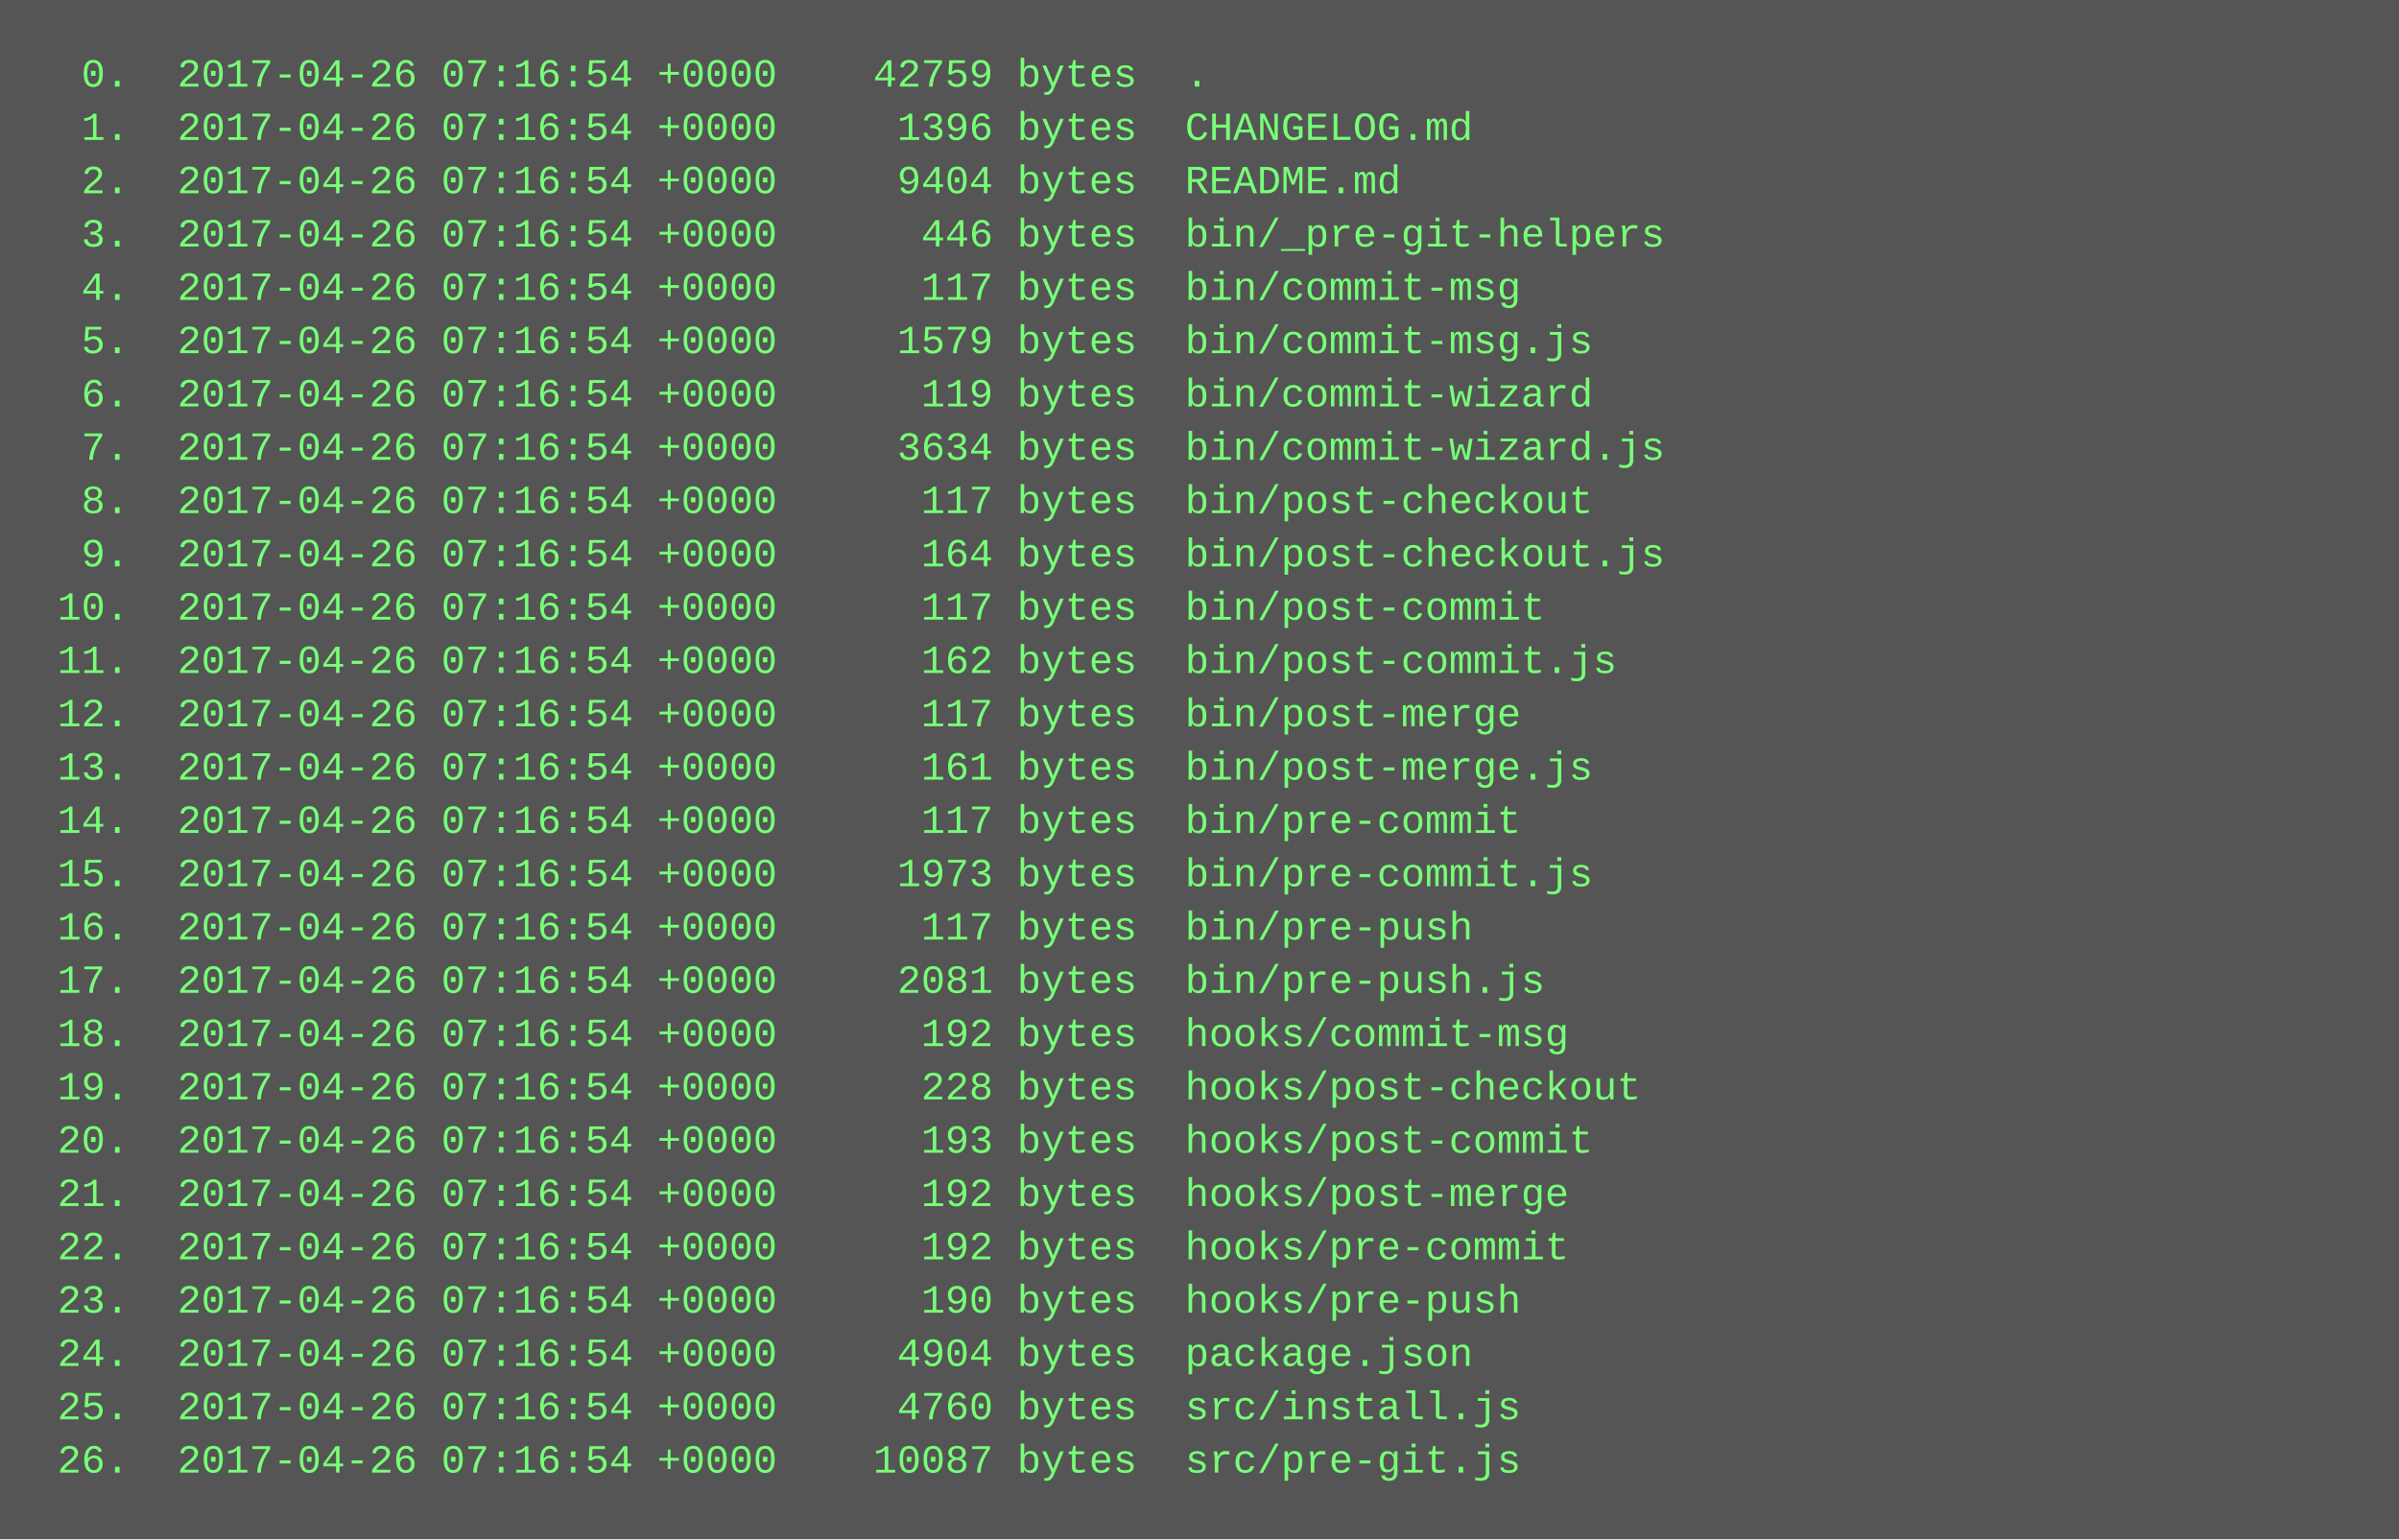
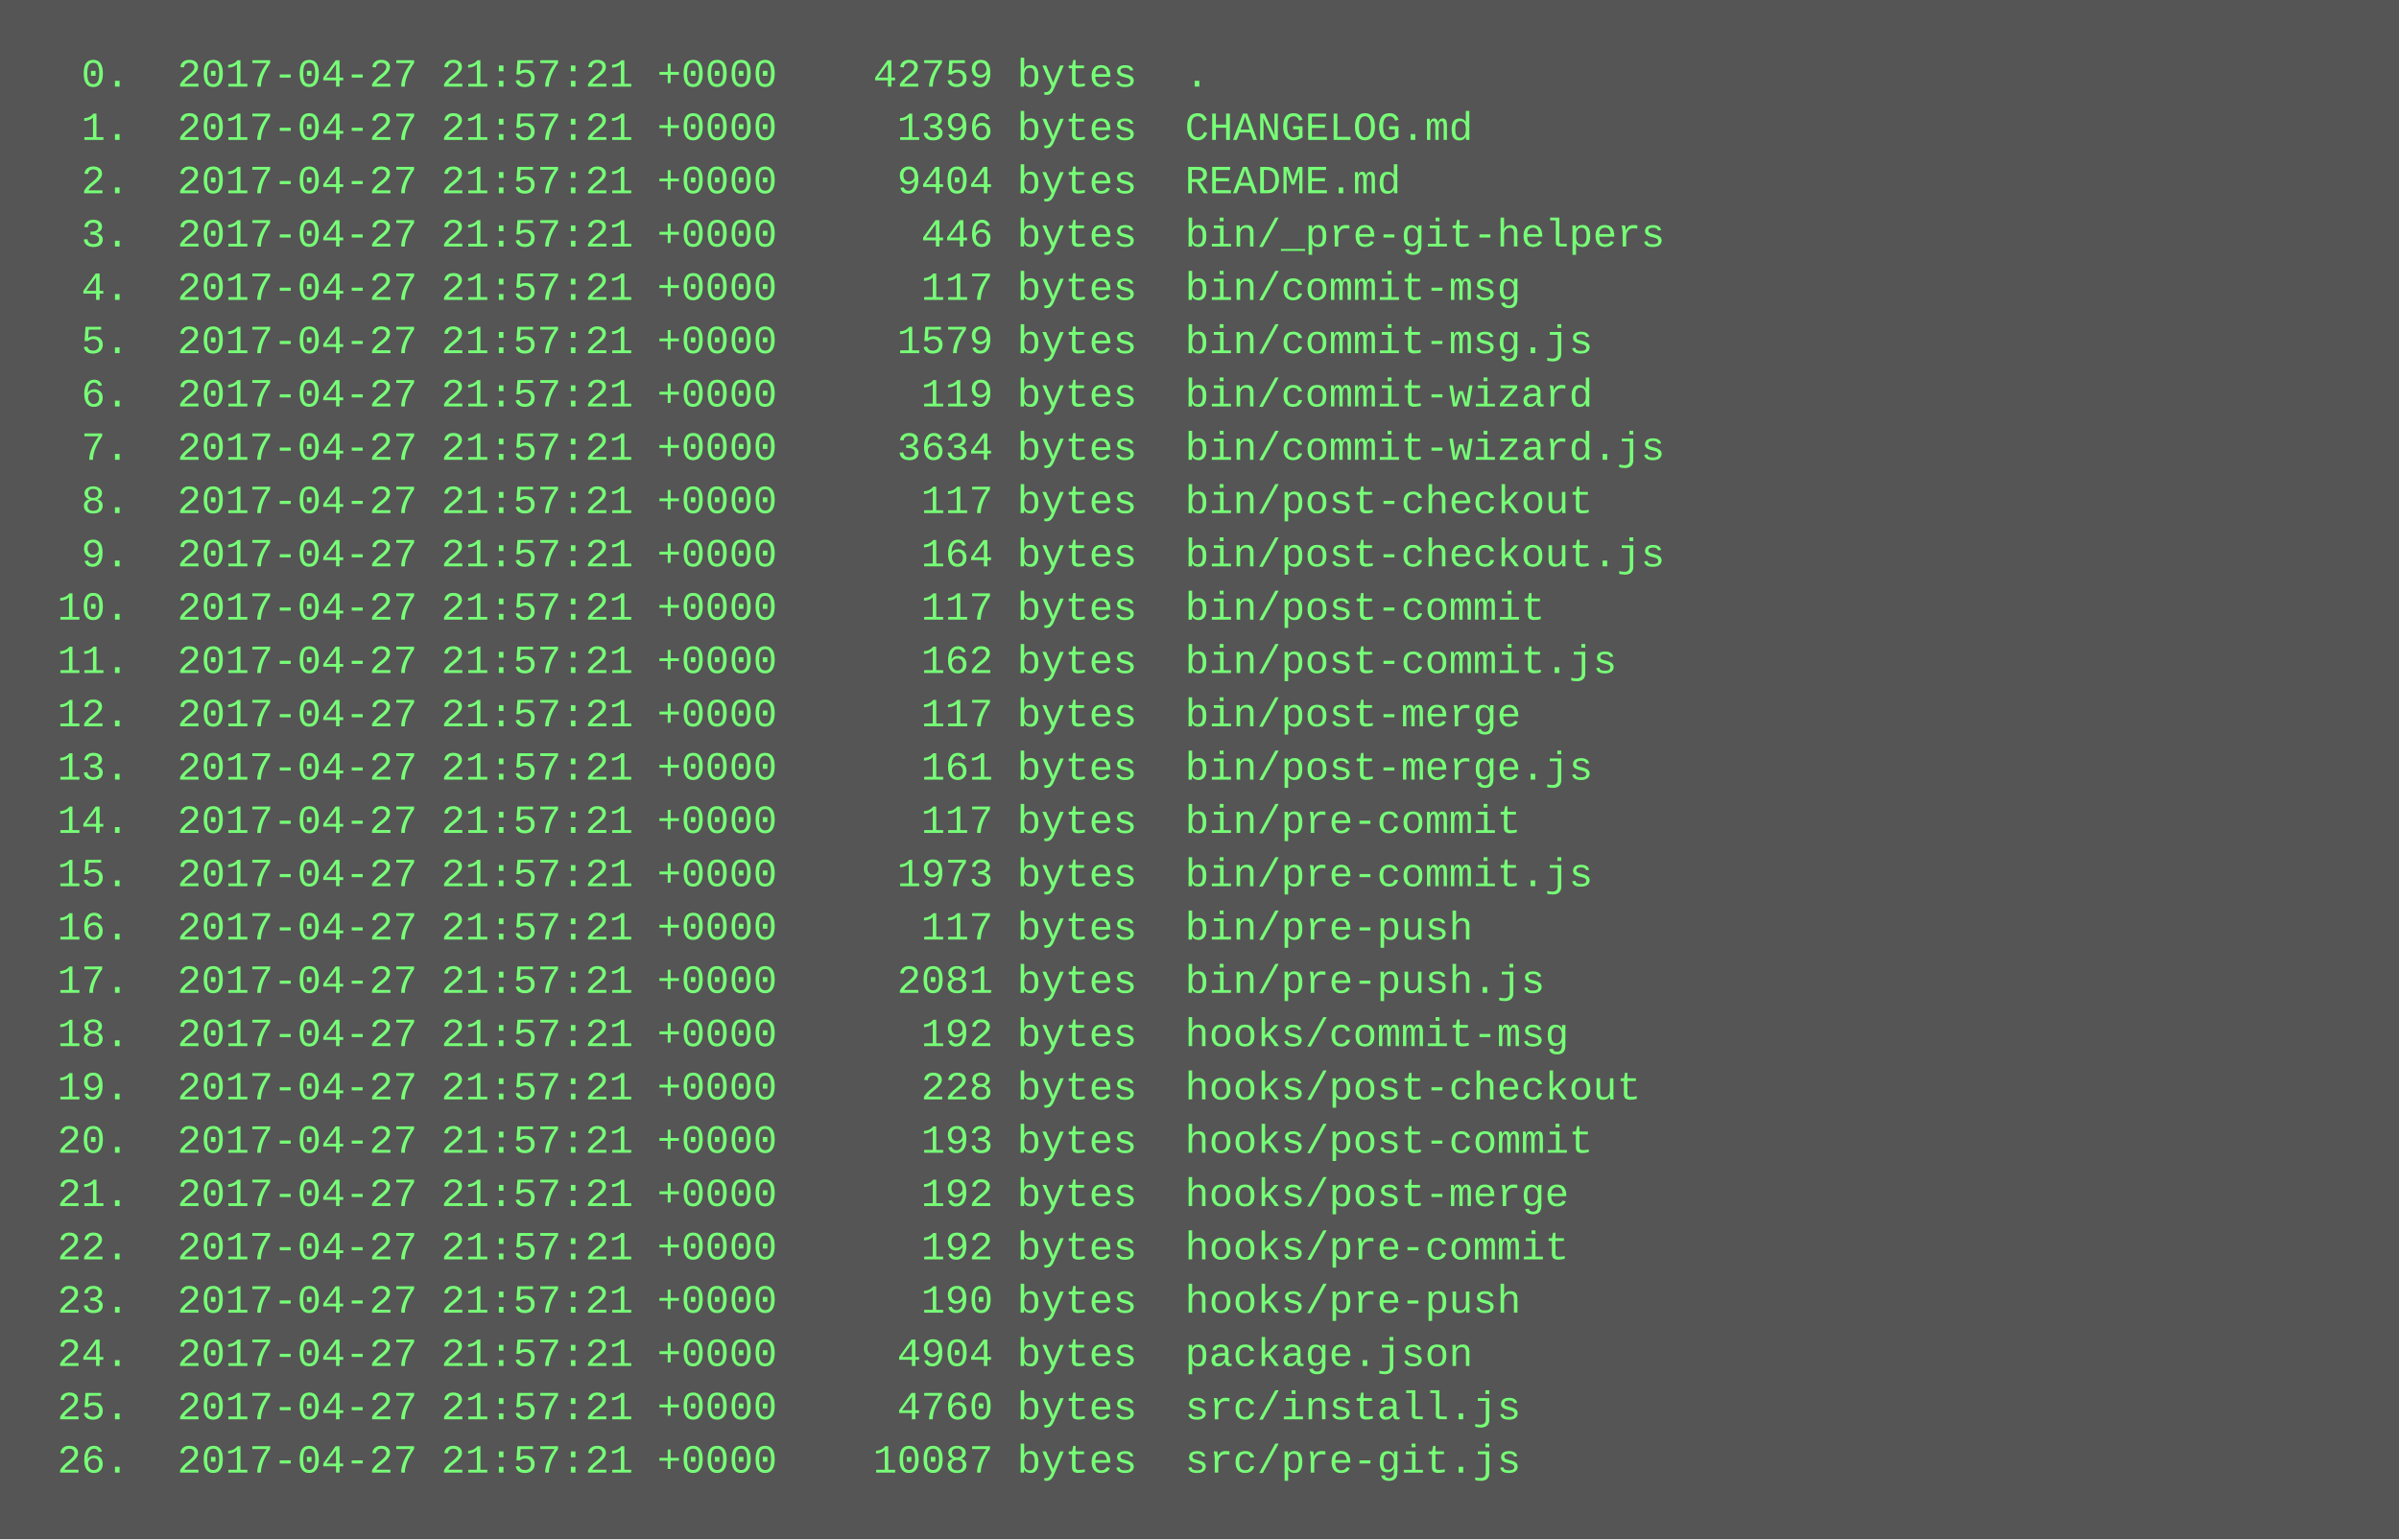
<svg xmlns="http://www.w3.org/2000/svg" height="462" width="720">
  <rect height="462" fill="#555" width="720" />
  <text fill="#7f7" font-family="Courier New" font-size="12" xml:space="preserve">
-     <tspan x="10" y="26">  0.  2017-04-26 07:16:54 +0000    42759 bytes  .</tspan>
-     <tspan x="10" y="42">  1.  2017-04-26 07:16:54 +0000     1396 bytes  CHANGELOG.md</tspan>
-     <tspan x="10" y="58">  2.  2017-04-26 07:16:54 +0000     9404 bytes  README.md</tspan>
-     <tspan x="10" y="74">  3.  2017-04-26 07:16:54 +0000      446 bytes  bin/_pre-git-helpers</tspan>
-     <tspan x="10" y="90">  4.  2017-04-26 07:16:54 +0000      117 bytes  bin/commit-msg</tspan>
-     <tspan x="10" y="106">  5.  2017-04-26 07:16:54 +0000     1579 bytes  bin/commit-msg.js</tspan>
-     <tspan x="10" y="122">  6.  2017-04-26 07:16:54 +0000      119 bytes  bin/commit-wizard</tspan>
-     <tspan x="10" y="138">  7.  2017-04-26 07:16:54 +0000     3634 bytes  bin/commit-wizard.js</tspan>
-     <tspan x="10" y="154">  8.  2017-04-26 07:16:54 +0000      117 bytes  bin/post-checkout</tspan>
-     <tspan x="10" y="170">  9.  2017-04-26 07:16:54 +0000      164 bytes  bin/post-checkout.js</tspan>
-     <tspan x="10" y="186"> 10.  2017-04-26 07:16:54 +0000      117 bytes  bin/post-commit</tspan>
-     <tspan x="10" y="202"> 11.  2017-04-26 07:16:54 +0000      162 bytes  bin/post-commit.js</tspan>
-     <tspan x="10" y="218"> 12.  2017-04-26 07:16:54 +0000      117 bytes  bin/post-merge</tspan>
-     <tspan x="10" y="234"> 13.  2017-04-26 07:16:54 +0000      161 bytes  bin/post-merge.js</tspan>
-     <tspan x="10" y="250"> 14.  2017-04-26 07:16:54 +0000      117 bytes  bin/pre-commit</tspan>
-     <tspan x="10" y="266"> 15.  2017-04-26 07:16:54 +0000     1973 bytes  bin/pre-commit.js</tspan>
-     <tspan x="10" y="282"> 16.  2017-04-26 07:16:54 +0000      117 bytes  bin/pre-push</tspan>
-     <tspan x="10" y="298"> 17.  2017-04-26 07:16:54 +0000     2081 bytes  bin/pre-push.js</tspan>
-     <tspan x="10" y="314"> 18.  2017-04-26 07:16:54 +0000      192 bytes  hooks/commit-msg</tspan>
-     <tspan x="10" y="330"> 19.  2017-04-26 07:16:54 +0000      228 bytes  hooks/post-checkout</tspan>
-     <tspan x="10" y="346"> 20.  2017-04-26 07:16:54 +0000      193 bytes  hooks/post-commit</tspan>
-     <tspan x="10" y="362"> 21.  2017-04-26 07:16:54 +0000      192 bytes  hooks/post-merge</tspan>
-     <tspan x="10" y="378"> 22.  2017-04-26 07:16:54 +0000      192 bytes  hooks/pre-commit</tspan>
-     <tspan x="10" y="394"> 23.  2017-04-26 07:16:54 +0000      190 bytes  hooks/pre-push</tspan>
-     <tspan x="10" y="410"> 24.  2017-04-26 07:16:54 +0000     4904 bytes  package.json</tspan>
-     <tspan x="10" y="426"> 25.  2017-04-26 07:16:54 +0000     4760 bytes  src/install.js</tspan>
-     <tspan x="10" y="442"> 26.  2017-04-26 07:16:54 +0000    10087 bytes  src/pre-git.js</tspan>
+     <tspan x="10" y="26">  0.  2017-04-27 21:57:21 +0000    42759 bytes  .</tspan>
+     <tspan x="10" y="42">  1.  2017-04-27 21:57:21 +0000     1396 bytes  CHANGELOG.md</tspan>
+     <tspan x="10" y="58">  2.  2017-04-27 21:57:21 +0000     9404 bytes  README.md</tspan>
+     <tspan x="10" y="74">  3.  2017-04-27 21:57:21 +0000      446 bytes  bin/_pre-git-helpers</tspan>
+     <tspan x="10" y="90">  4.  2017-04-27 21:57:21 +0000      117 bytes  bin/commit-msg</tspan>
+     <tspan x="10" y="106">  5.  2017-04-27 21:57:21 +0000     1579 bytes  bin/commit-msg.js</tspan>
+     <tspan x="10" y="122">  6.  2017-04-27 21:57:21 +0000      119 bytes  bin/commit-wizard</tspan>
+     <tspan x="10" y="138">  7.  2017-04-27 21:57:21 +0000     3634 bytes  bin/commit-wizard.js</tspan>
+     <tspan x="10" y="154">  8.  2017-04-27 21:57:21 +0000      117 bytes  bin/post-checkout</tspan>
+     <tspan x="10" y="170">  9.  2017-04-27 21:57:21 +0000      164 bytes  bin/post-checkout.js</tspan>
+     <tspan x="10" y="186"> 10.  2017-04-27 21:57:21 +0000      117 bytes  bin/post-commit</tspan>
+     <tspan x="10" y="202"> 11.  2017-04-27 21:57:21 +0000      162 bytes  bin/post-commit.js</tspan>
+     <tspan x="10" y="218"> 12.  2017-04-27 21:57:21 +0000      117 bytes  bin/post-merge</tspan>
+     <tspan x="10" y="234"> 13.  2017-04-27 21:57:21 +0000      161 bytes  bin/post-merge.js</tspan>
+     <tspan x="10" y="250"> 14.  2017-04-27 21:57:21 +0000      117 bytes  bin/pre-commit</tspan>
+     <tspan x="10" y="266"> 15.  2017-04-27 21:57:21 +0000     1973 bytes  bin/pre-commit.js</tspan>
+     <tspan x="10" y="282"> 16.  2017-04-27 21:57:21 +0000      117 bytes  bin/pre-push</tspan>
+     <tspan x="10" y="298"> 17.  2017-04-27 21:57:21 +0000     2081 bytes  bin/pre-push.js</tspan>
+     <tspan x="10" y="314"> 18.  2017-04-27 21:57:21 +0000      192 bytes  hooks/commit-msg</tspan>
+     <tspan x="10" y="330"> 19.  2017-04-27 21:57:21 +0000      228 bytes  hooks/post-checkout</tspan>
+     <tspan x="10" y="346"> 20.  2017-04-27 21:57:21 +0000      193 bytes  hooks/post-commit</tspan>
+     <tspan x="10" y="362"> 21.  2017-04-27 21:57:21 +0000      192 bytes  hooks/post-merge</tspan>
+     <tspan x="10" y="378"> 22.  2017-04-27 21:57:21 +0000      192 bytes  hooks/pre-commit</tspan>
+     <tspan x="10" y="394"> 23.  2017-04-27 21:57:21 +0000      190 bytes  hooks/pre-push</tspan>
+     <tspan x="10" y="410"> 24.  2017-04-27 21:57:21 +0000     4904 bytes  package.json</tspan>
+     <tspan x="10" y="426"> 25.  2017-04-27 21:57:21 +0000     4760 bytes  src/install.js</tspan>
+     <tspan x="10" y="442"> 26.  2017-04-27 21:57:21 +0000    10087 bytes  src/pre-git.js</tspan>
  </text>
</svg>
